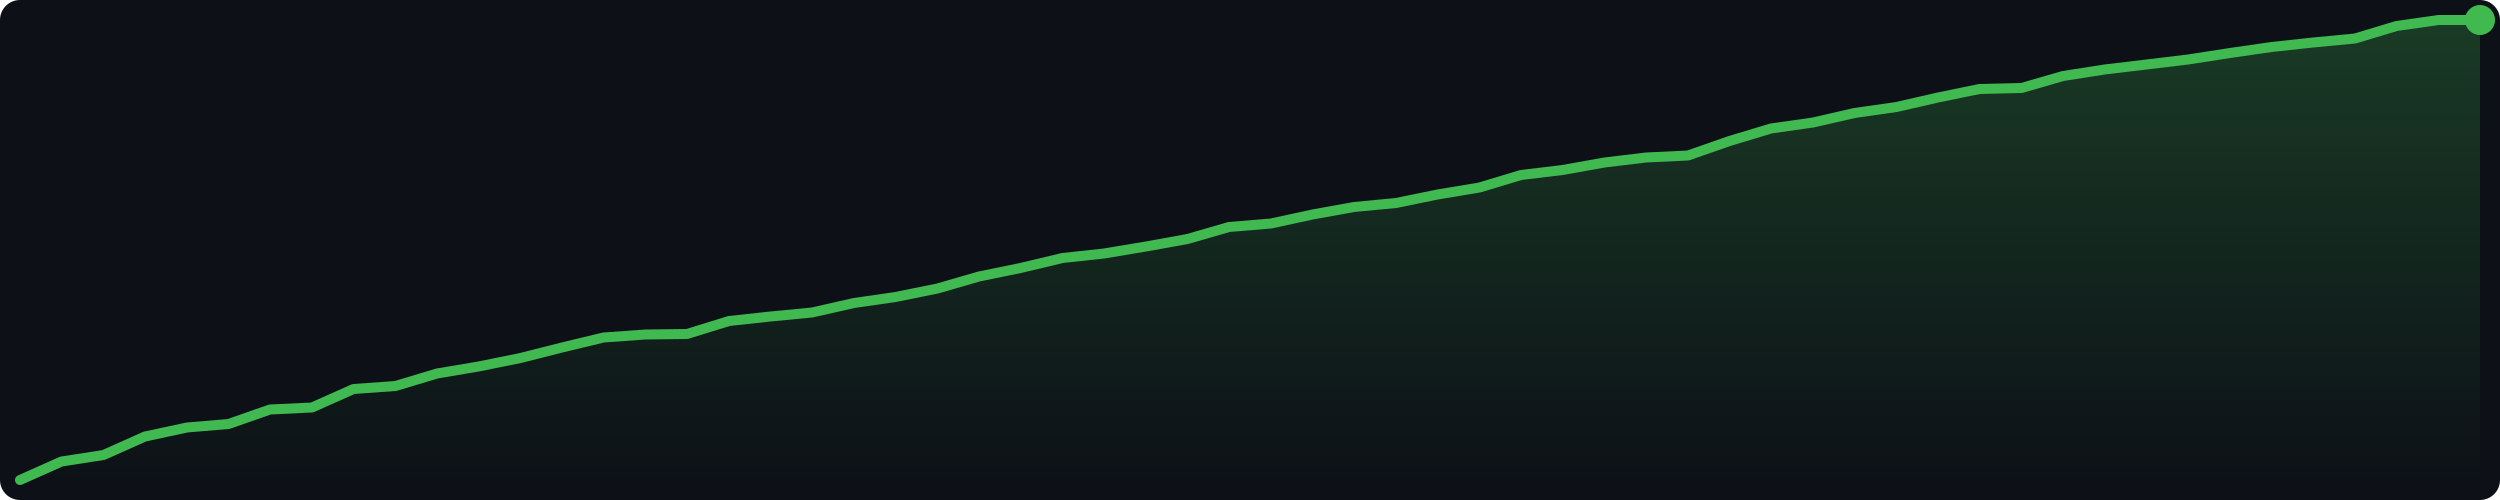
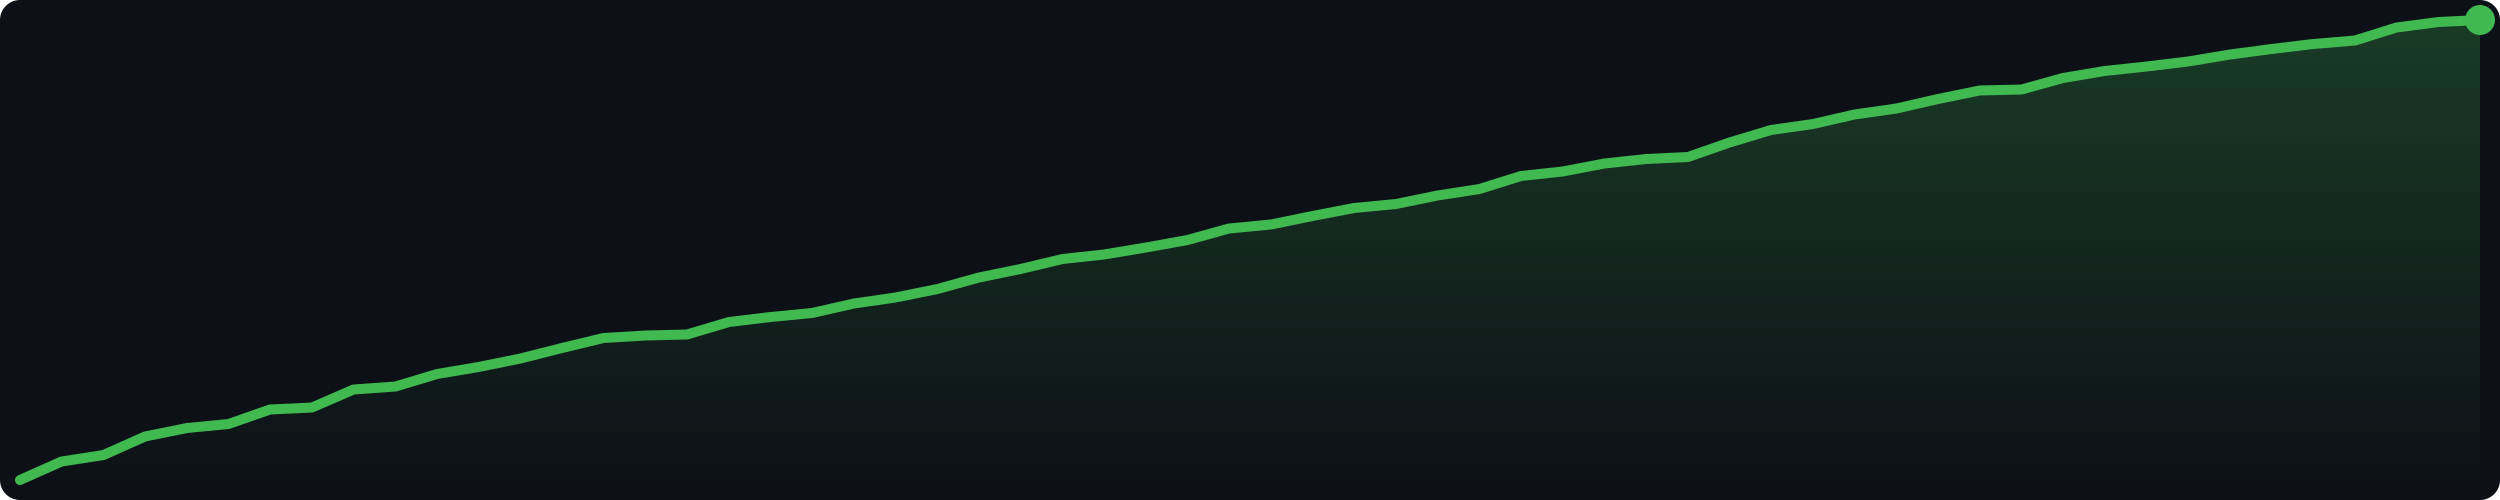
<svg xmlns="http://www.w3.org/2000/svg" width="500" height="100" viewBox="0 0 500 100">
  <defs>
    <linearGradient id="g" x1="0" y1="0" x2="0" y2="1">
      <stop offset="0%" stop-color="#3fb950" stop-opacity="0.25" />
      <stop offset="100%" stop-color="#3fb950" stop-opacity="0.0" />
    </linearGradient>
  </defs>
  <rect width="500" height="100" fill="#0d1117" rx="4" />
-   <polygon points="4.0,96.0 12.3,92.3 20.7,91.0 29.0,87.3 37.4,85.5 45.7,84.8 54.0,81.9 62.4,81.5 70.7,77.8 79.1,77.2 87.4,74.7 95.7,73.3 104.1,71.6 112.4,69.5 120.7,67.5 129.1,66.9 137.4,66.8 145.8,64.2 154.1,63.3 162.4,62.5 170.8,60.6 179.1,59.4 187.5,57.7 195.8,55.3 204.1,53.6 212.5,51.6 220.8,50.7 229.2,49.3 237.5,47.8 245.8,45.4 254.2,44.7 262.5,42.9 270.8,41.4 279.2,40.6 287.5,38.9 295.9,37.5 304.2,35.0 312.5,34.0 320.9,32.5 329.2,31.5 337.6,31.1 345.9,28.2 354.2,25.7 362.6,24.5 370.9,22.6 379.3,21.4 387.6,19.5 395.9,17.8 404.3,17.6 412.6,15.2 420.9,13.9 429.3,12.9 437.6,11.9 446.0,10.6 454.3,9.4 462.6,8.5 471.0,7.7 479.3,5.2 487.7,4.0 496.0,4.0 496.0,96 4.0,96" fill="url(#g)" />
-   <polyline points="4.0,96.0 12.3,92.3 20.7,91.0 29.0,87.3 37.4,85.5 45.7,84.8 54.0,81.9 62.4,81.5 70.7,77.8 79.1,77.2 87.4,74.7 95.7,73.3 104.1,71.6 112.4,69.5 120.7,67.5 129.1,66.9 137.4,66.8 145.8,64.2 154.1,63.3 162.4,62.5 170.8,60.6 179.1,59.4 187.5,57.7 195.8,55.3 204.1,53.6 212.5,51.6 220.8,50.7 229.2,49.3 237.5,47.8 245.8,45.4 254.2,44.7 262.5,42.9 270.8,41.4 279.2,40.6 287.5,38.9 295.9,37.5 304.2,35.0 312.5,34.0 320.9,32.5 329.2,31.5 337.6,31.1 345.9,28.2 354.2,25.7 362.6,24.5 370.9,22.6 379.3,21.4 387.6,19.5 395.9,17.8 404.3,17.6 412.6,15.2 420.9,13.9 429.3,12.9 437.6,11.9 446.0,10.6 454.3,9.4 462.6,8.5 471.0,7.7 479.3,5.2 487.7,4.0 496.0,4.0" fill="none" stroke="#3fb950" stroke-width="2" stroke-linejoin="round" stroke-linecap="round" />
+   <polygon points="4.0,96.0 12.3,92.3 20.7,91.0 29.0,87.3 37.4,85.6 45.7,84.8 54.0,81.9 62.4,81.5 70.7,77.9 79.1,77.3 87.4,74.8 95.7,73.4 104.1,71.7 112.4,69.6 120.7,67.6 129.1,67.1 137.4,66.9 145.8,64.4 154.1,63.4 162.4,62.6 170.8,60.7 179.1,59.5 187.5,57.8 195.8,55.5 204.1,53.8 212.5,51.8 220.8,50.9 229.2,49.5 237.5,48.0 245.8,45.7 254.2,44.9 262.5,43.2 270.8,41.6 279.2,40.8 287.5,39.1 295.9,37.8 304.2,35.2 312.5,34.3 320.9,32.7 329.2,31.8 337.6,31.4 345.9,28.5 354.2,26.0 362.6,24.8 370.9,22.9 379.3,21.7 387.6,19.8 395.9,18.1 404.3,17.9 412.6,15.6 420.9,14.2 429.3,13.3 437.6,12.3 446.0,10.9 454.3,9.8 462.6,8.8 471.0,8.1 479.3,5.5 487.7,4.4 496.0,4.0 496.0,96 4.0,96" fill="url(#g)" />
+   <polyline points="4.0,96.0 12.3,92.3 20.7,91.0 29.0,87.3 37.4,85.6 45.7,84.8 54.0,81.9 62.4,81.5 70.7,77.9 79.1,77.3 87.4,74.8 95.7,73.4 104.1,71.7 112.4,69.6 120.7,67.6 129.1,67.1 137.4,66.9 145.8,64.4 154.1,63.4 162.4,62.6 170.8,60.7 179.1,59.5 187.5,57.8 195.8,55.5 204.1,53.8 212.5,51.8 220.8,50.9 229.2,49.5 237.5,48.0 245.8,45.7 254.2,44.9 262.5,43.2 270.8,41.6 279.2,40.8 287.5,39.1 295.9,37.8 304.2,35.2 312.5,34.3 320.9,32.7 329.2,31.8 337.6,31.4 345.9,28.5 354.2,26.0 362.6,24.8 370.9,22.9 379.3,21.7 387.6,19.8 395.9,18.1 404.3,17.9 412.6,15.6 420.9,14.2 429.3,13.3 437.6,12.3 446.0,10.9 454.3,9.8 462.6,8.8 471.0,8.1 479.3,5.5 487.7,4.4 496.0,4.0" fill="none" stroke="#3fb950" stroke-width="2" stroke-linejoin="round" stroke-linecap="round" />
  <circle cx="496.0" cy="4.0" r="3" fill="#3fb950" />
</svg>
